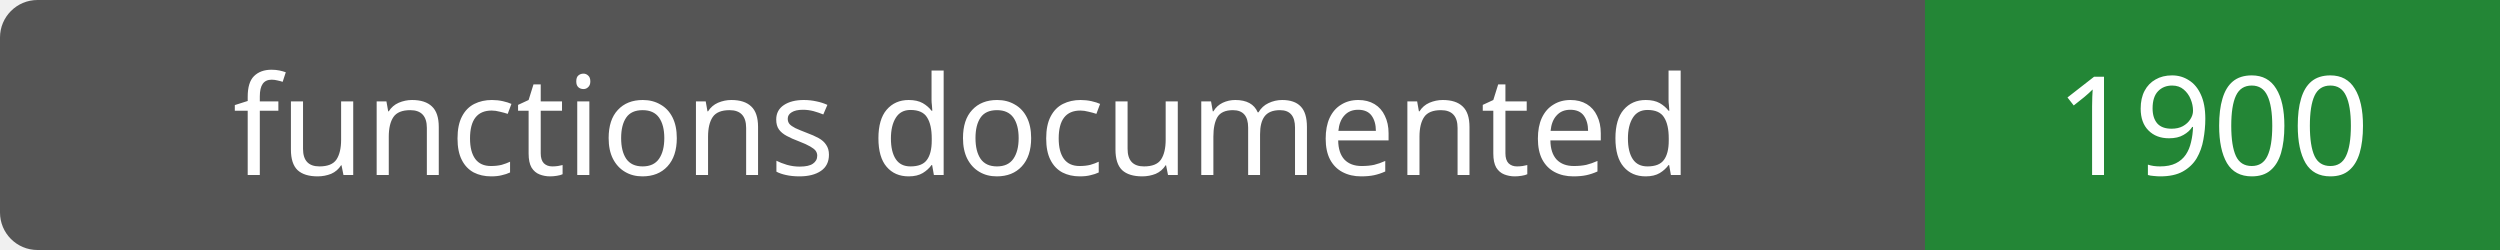
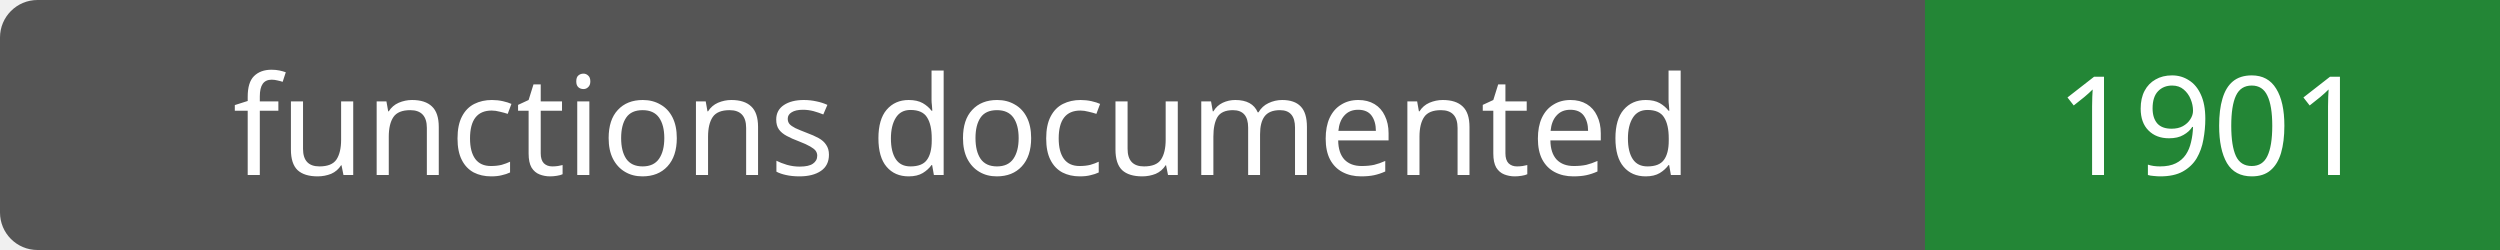
- <svg xmlns="http://www.w3.org/2000/svg" width="200" height="20" role="img" aria-label="functions documented: 1900">
+ <svg xmlns="http://www.w3.org/2000/svg" width="200" height="20" role="img" aria-label="functions documented: 1901">
  <rect width="200" height="20" rx="3" fill="#555" />
  <path fill="#238636" d="M154 0h46v20H154z" />
  <g fill="#fff" text-anchor="middle" font-family="Verdana,sans-serif" font-size="11">
    <text x="77.0" y="14">functions documented</text>
-     <text x="177.0" y="14">1900</text>
+     <text x="177.0" y="14">1901</text>
  </g>
</svg>
